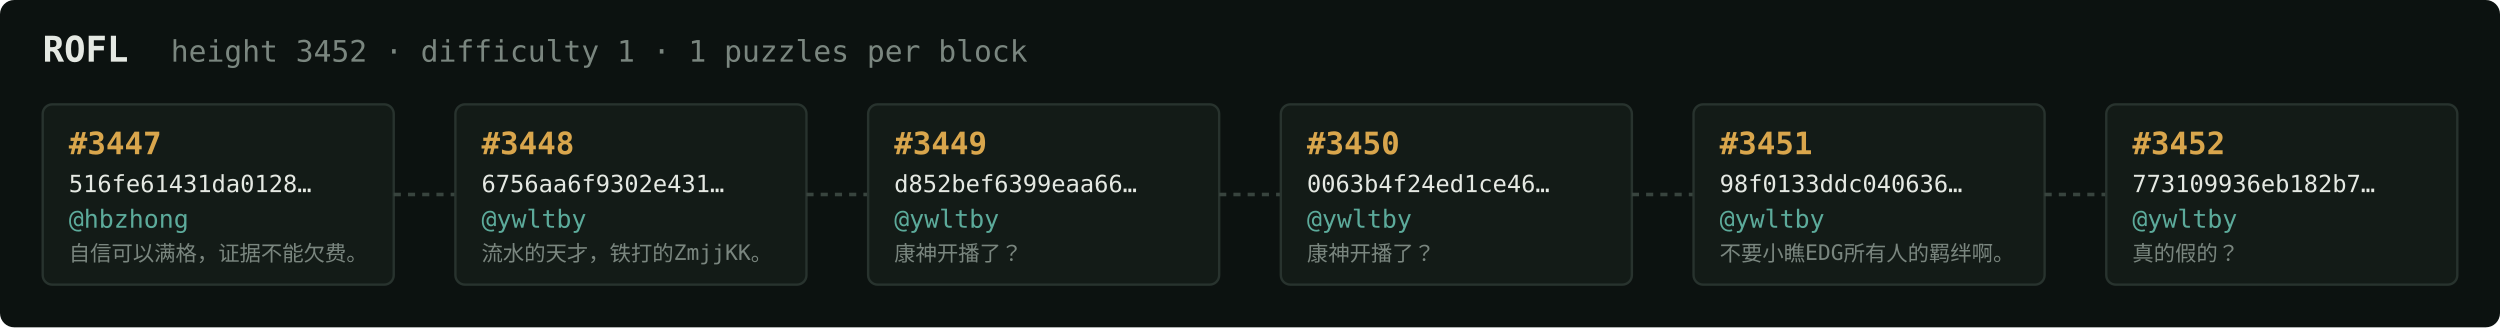
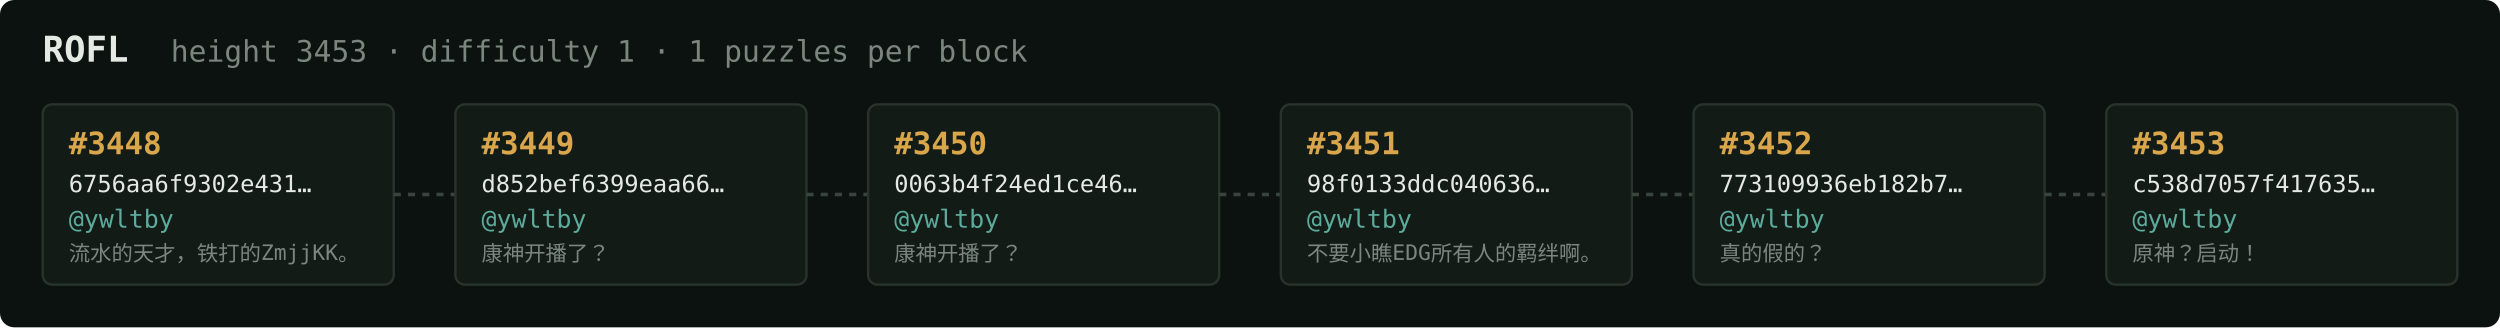
<svg xmlns="http://www.w3.org/2000/svg" width="1054" height="138" viewBox="0 0 1054 138" font-family="ui-monospace,SFMono-Regular,Menlo,monospace">
  <rect fill="#0c1210" width="1054" height="138" rx="6" />
  <text x="18" y="26" fill="#e5e9e3" font-size="15" font-weight="700">ROFL</text>
-   <text x="72" y="26" fill="#7a867f" font-size="12.5">height 3452 · difficulty 1 · 1 puzzles per block</text>
+   <text x="72" y="26" fill="#7a867f" font-size="12.5">height 3453 · difficulty 1 · 1 puzzles per block</text>
  <rect x="18" y="44" width="148" height="76" rx="4" fill="#131b17" stroke="#28332e" stroke-width="1" />
-   <text x="29" y="65" fill="#d9a64c" font-size="13" font-weight="700">#3447</text>
-   <text x="29" y="81" fill="#e5e9e3" font-size="10">516fe61431da0128…</text>
-   <text x="29" y="96" fill="#5cab9b" font-size="10.5">@hbzhong</text>
-   <text x="29" y="110" fill="#7a867f" font-size="9">自信可以满格，证据不能欠费。</text>
+   <text x="29" y="65" fill="#d9a64c" font-size="13" font-weight="700">#3448</text>
+   <text x="29" y="81" fill="#e5e9e3" font-size="10">6756aa6f9302e431…</text>
+   <text x="29" y="96" fill="#5cab9b" font-size="10.5">@ywltby</text>
+   <text x="29" y="110" fill="#7a867f" font-size="9">流水的天才，铁打的ZmjjKK。</text>
  <line x1="166" y1="82.0" x2="192" y2="82.0" stroke="#38443e" stroke-width="1.5" stroke-dasharray="3 3" />
  <rect x="192" y="44" width="148" height="76" rx="4" fill="#131b17" stroke="#28332e" stroke-width="1" />
-   <text x="203" y="65" fill="#d9a64c" font-size="13" font-weight="700">#3448</text>
-   <text x="203" y="81" fill="#e5e9e3" font-size="10">6756aa6f9302e431…</text>
+   <text x="203" y="65" fill="#d9a64c" font-size="13" font-weight="700">#3449</text>
+   <text x="203" y="81" fill="#e5e9e3" font-size="10">d852bef6399eaa66…</text>
  <text x="203" y="96" fill="#5cab9b" font-size="10.5">@ywltby</text>
-   <text x="203" y="110" fill="#7a867f" font-size="9">流水的天才，铁打的ZmjjKK。</text>
+   <text x="203" y="110" fill="#7a867f" font-size="9">康神开播了？</text>
  <line x1="340" y1="82.0" x2="366" y2="82.0" stroke="#38443e" stroke-width="1.5" stroke-dasharray="3 3" />
  <rect x="366" y="44" width="148" height="76" rx="4" fill="#131b17" stroke="#28332e" stroke-width="1" />
-   <text x="377" y="65" fill="#d9a64c" font-size="13" font-weight="700">#3449</text>
-   <text x="377" y="81" fill="#e5e9e3" font-size="10">d852bef6399eaa66…</text>
+   <text x="377" y="65" fill="#d9a64c" font-size="13" font-weight="700">#3450</text>
+   <text x="377" y="81" fill="#e5e9e3" font-size="10">0063b4f24ed1ce46…</text>
  <text x="377" y="96" fill="#5cab9b" font-size="10.5">@ywltby</text>
  <text x="377" y="110" fill="#7a867f" font-size="9">康神开播了？</text>
  <line x1="514" y1="82.0" x2="540" y2="82.0" stroke="#38443e" stroke-width="1.5" stroke-dasharray="3 3" />
  <rect x="540" y="44" width="148" height="76" rx="4" fill="#131b17" stroke="#28332e" stroke-width="1" />
-   <text x="551" y="65" fill="#d9a64c" font-size="13" font-weight="700">#3450</text>
-   <text x="551" y="81" fill="#e5e9e3" font-size="10">0063b4f24ed1ce46…</text>
+   <text x="551" y="65" fill="#d9a64c" font-size="13" font-weight="700">#3451</text>
+   <text x="551" y="81" fill="#e5e9e3" font-size="10">98f0133ddc040636…</text>
  <text x="551" y="96" fill="#5cab9b" font-size="10.5">@ywltby</text>
-   <text x="551" y="110" fill="#7a867f" font-size="9">康神开播了？</text>
+   <text x="551" y="110" fill="#7a867f" font-size="9">不要小瞧EDG所有人的羁绊啊。</text>
  <line x1="688" y1="82.0" x2="714" y2="82.0" stroke="#38443e" stroke-width="1.5" stroke-dasharray="3 3" />
  <rect x="714" y="44" width="148" height="76" rx="4" fill="#131b17" stroke="#28332e" stroke-width="1" />
-   <text x="725" y="65" fill="#d9a64c" font-size="13" font-weight="700">#3451</text>
-   <text x="725" y="81" fill="#e5e9e3" font-size="10">98f0133ddc040636…</text>
+   <text x="725" y="65" fill="#d9a64c" font-size="13" font-weight="700">#3452</text>
+   <text x="725" y="81" fill="#e5e9e3" font-size="10">773109936eb182b7…</text>
  <text x="725" y="96" fill="#5cab9b" font-size="10.5">@ywltby</text>
-   <text x="725" y="110" fill="#7a867f" font-size="9">不要小瞧EDG所有人的羁绊啊。</text>
+   <text x="725" y="110" fill="#7a867f" font-size="9">真的假的？</text>
  <line x1="862" y1="82.0" x2="888" y2="82.0" stroke="#38443e" stroke-width="1.5" stroke-dasharray="3 3" />
  <rect x="888" y="44" width="148" height="76" rx="4" fill="#131b17" stroke="#28332e" stroke-width="1" />
-   <text x="899" y="65" fill="#d9a64c" font-size="13" font-weight="700">#3452</text>
-   <text x="899" y="81" fill="#e5e9e3" font-size="10">773109936eb182b7…</text>
+   <text x="899" y="65" fill="#d9a64c" font-size="13" font-weight="700">#3453</text>
+   <text x="899" y="81" fill="#e5e9e3" font-size="10">c538d7057f417635…</text>
  <text x="899" y="96" fill="#5cab9b" font-size="10.5">@ywltby</text>
-   <text x="899" y="110" fill="#7a867f" font-size="9">真的假的？</text>
+   <text x="899" y="110" fill="#7a867f" font-size="9">原神？启动！</text>
</svg>
